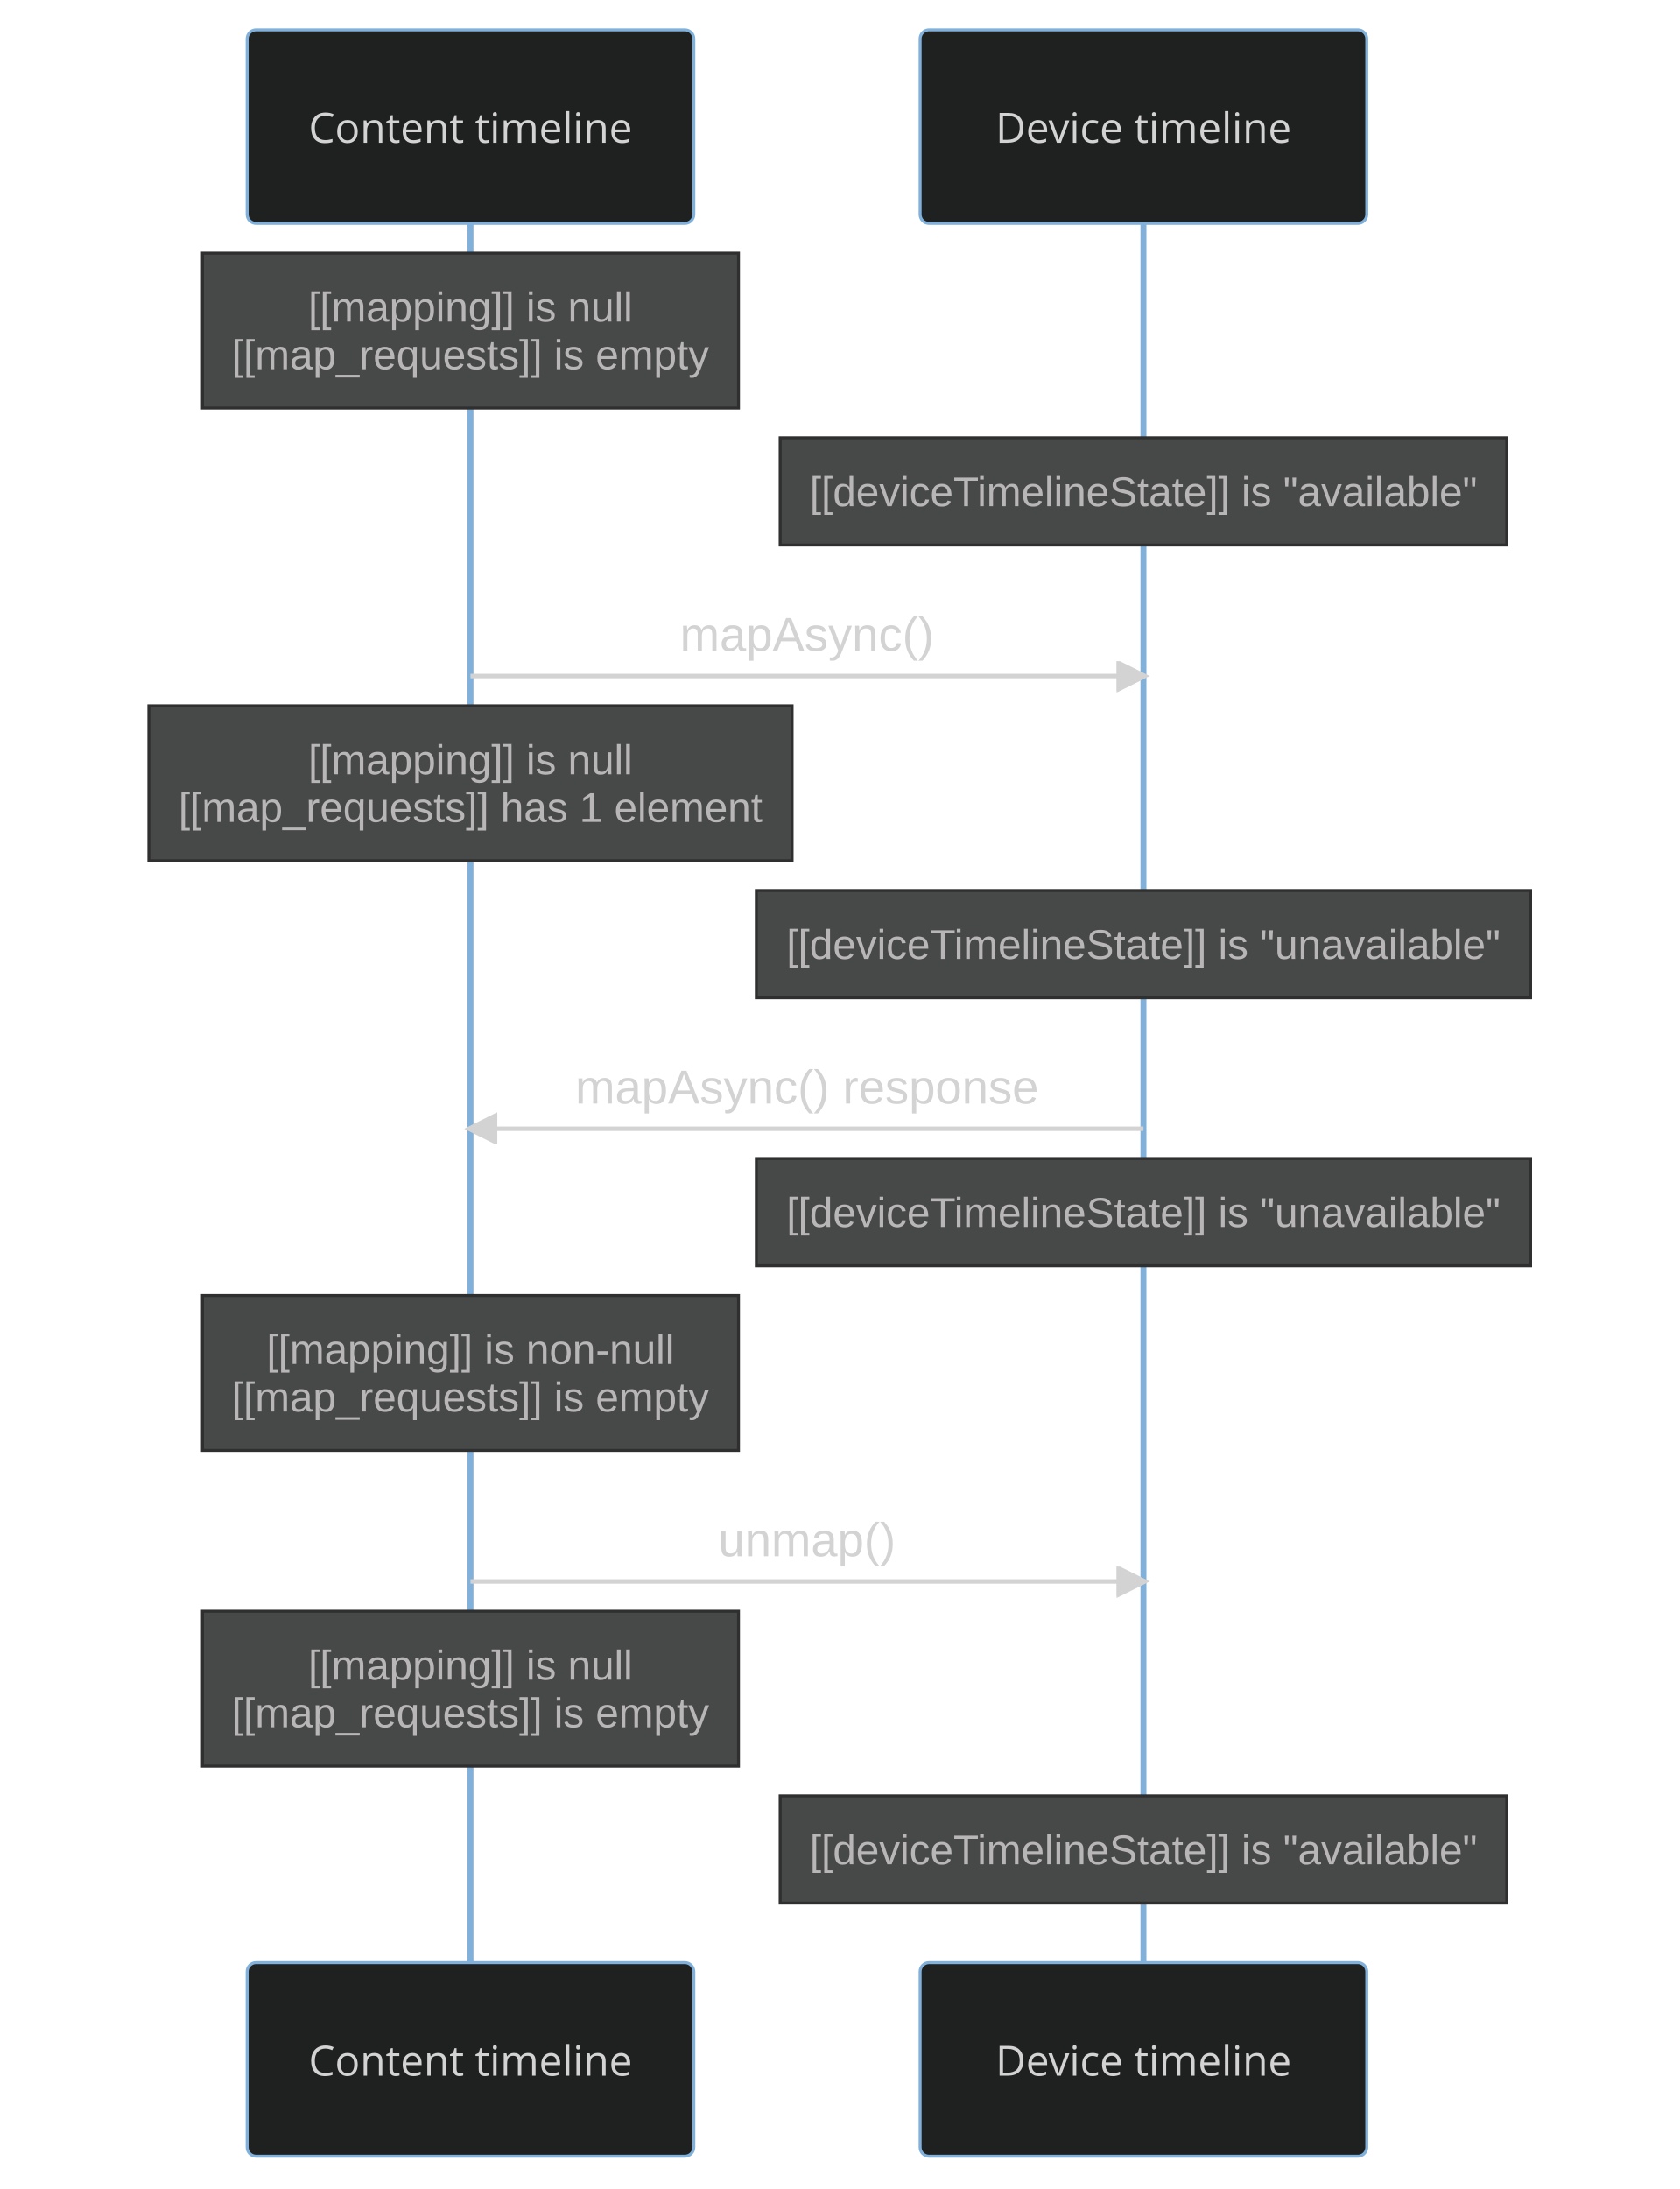
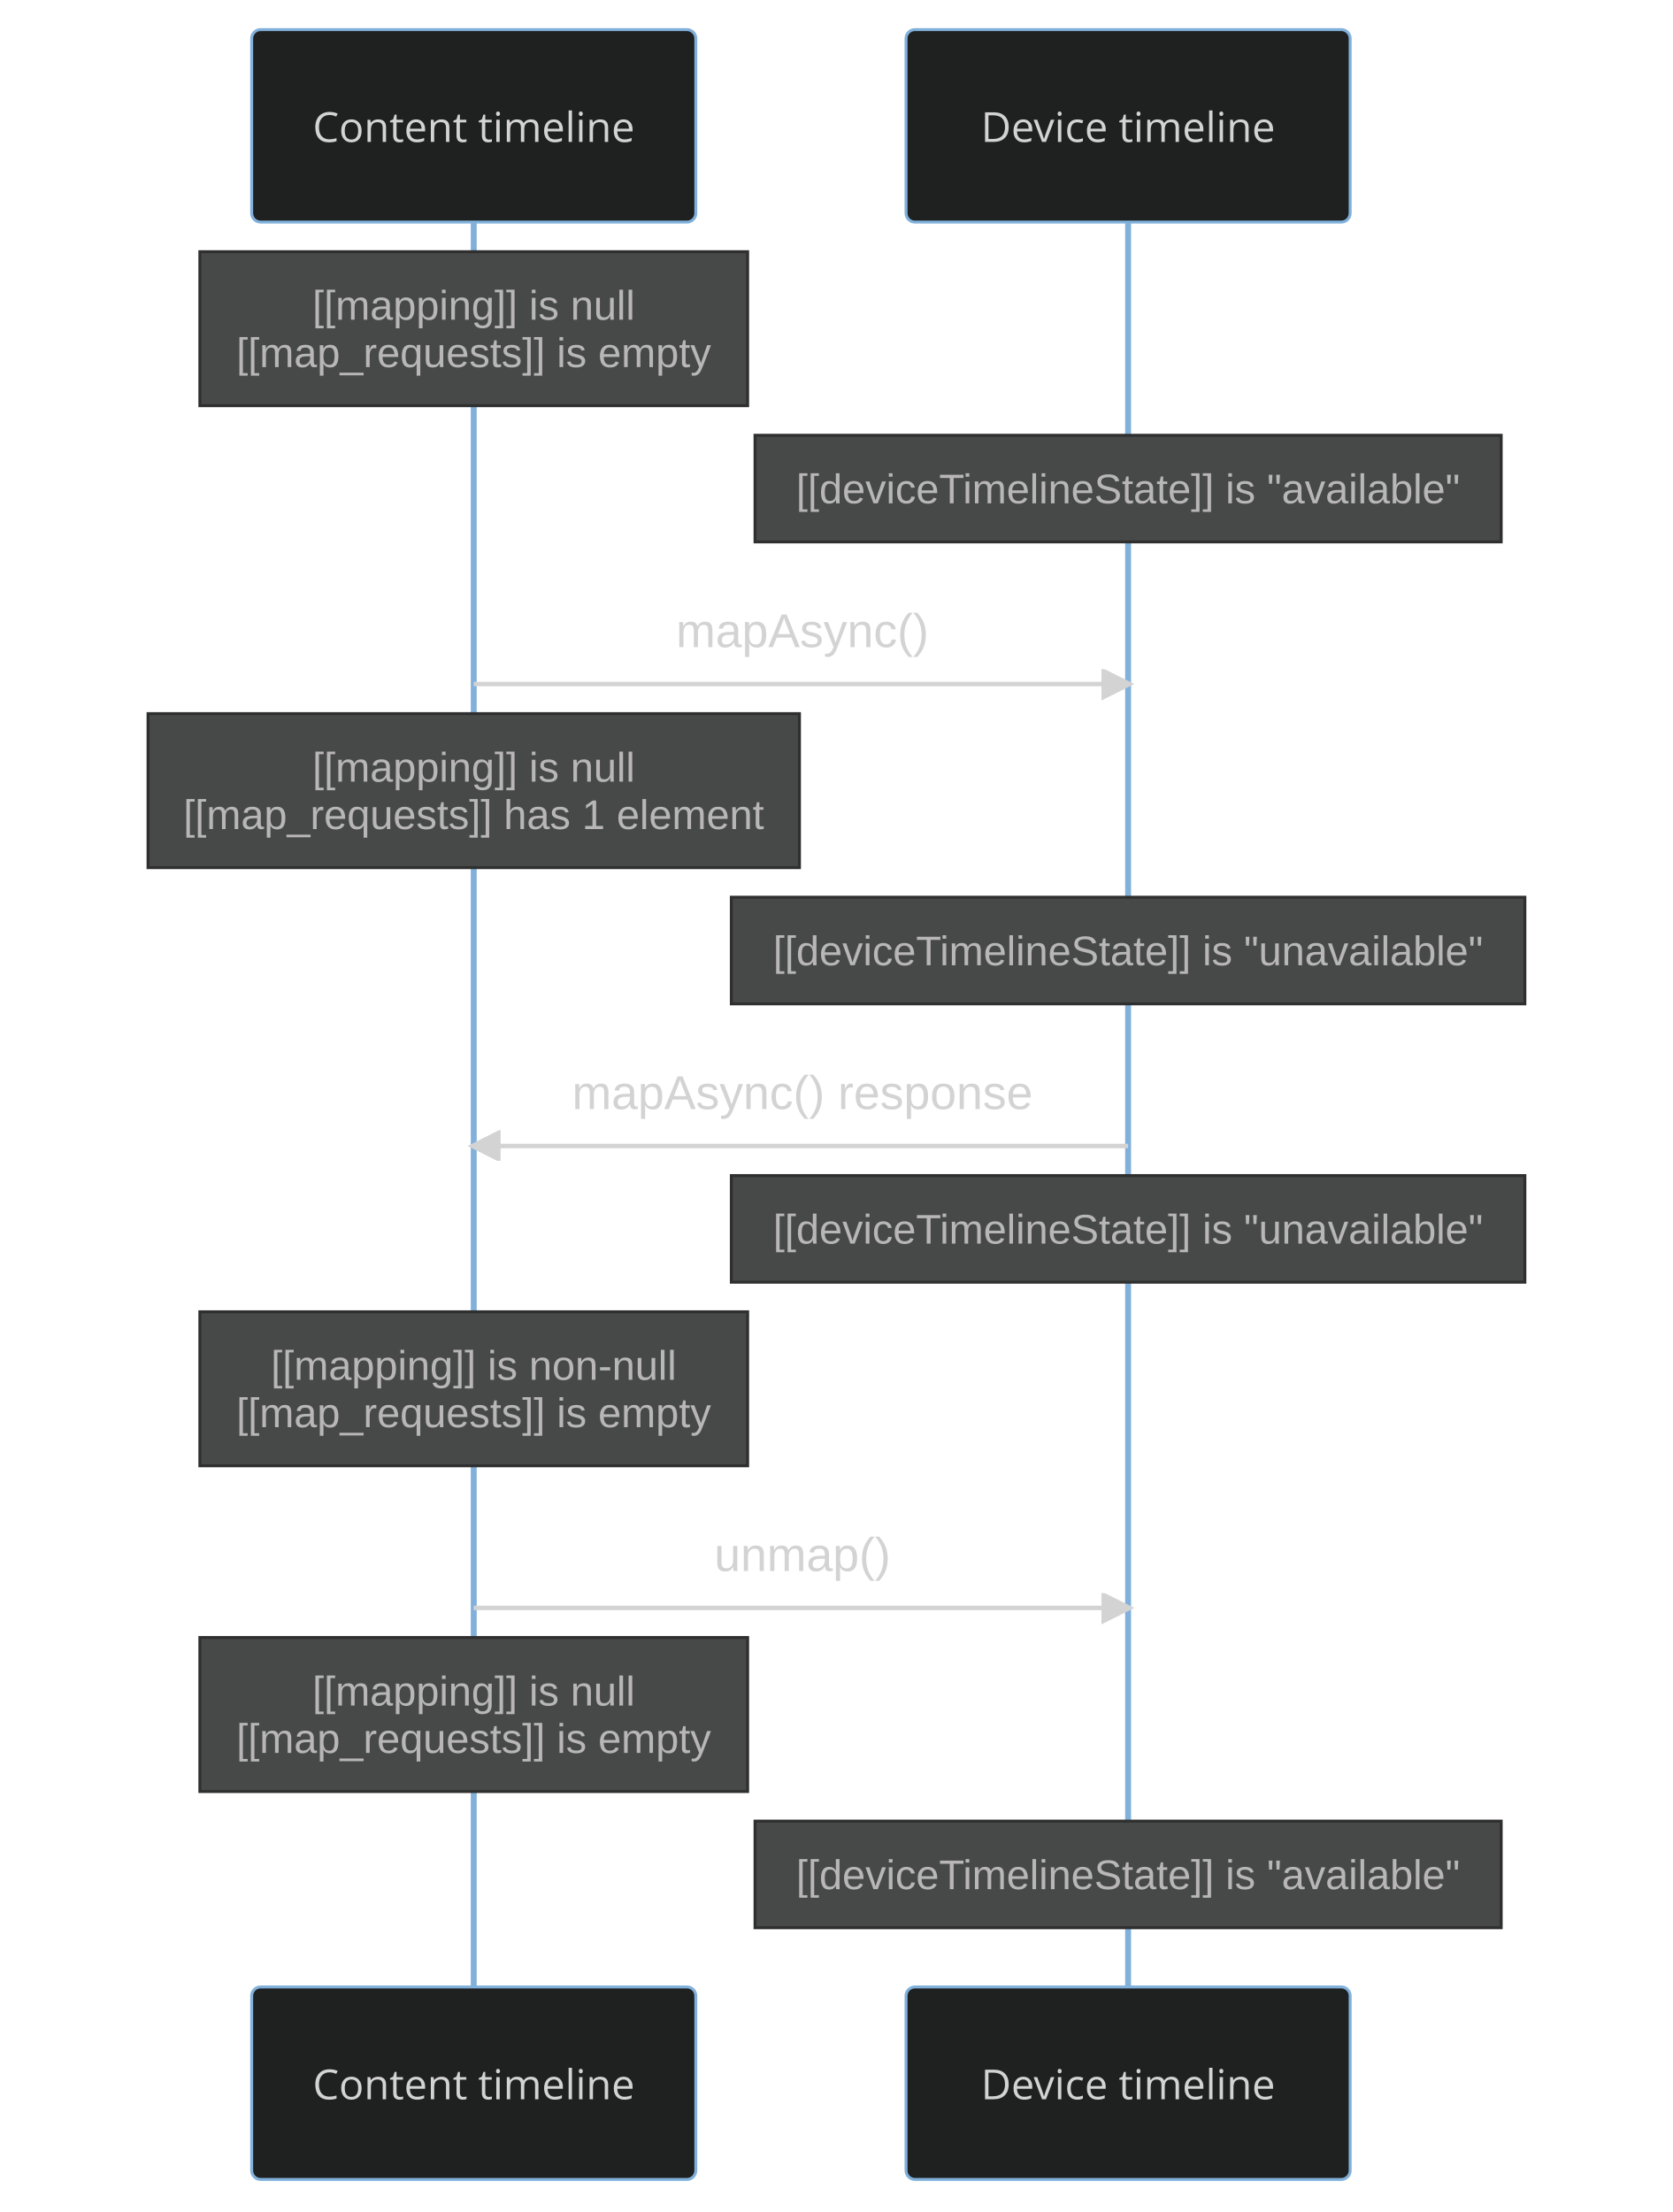
- <svg xmlns="http://www.w3.org/2000/svg" id="mermaid-0" width="100%" height="735" style="max-width: 564px; background-color: black;" viewBox="-83 -10 564 735" role="img" aria-labelledby="chart-title-mermaid-0 chart-desc-mermaid-0">
+ <svg xmlns="http://www.w3.org/2000/svg" id="mermaid-0" width="100%" height="747" style="max-width: 565px; background-color: black;" viewBox="-85 -10 565 747" role="img" aria-labelledby="chart-title-mermaid-0 chart-desc-mermaid-0">
  <style>#mermaid-0 {font-family:"trebuchet ms",verdana,arial,sans-serif;font-size:16px;fill:#ccc;}#mermaid-0 .error-icon{fill:#a44141;}#mermaid-0 .error-text{fill:#ddd;stroke:#ddd;}#mermaid-0 .edge-thickness-normal{stroke-width:2px;}#mermaid-0 .edge-thickness-thick{stroke-width:3.5px;}#mermaid-0 .edge-pattern-solid{stroke-dasharray:0;}#mermaid-0 .edge-pattern-dashed{stroke-dasharray:3;}#mermaid-0 .edge-pattern-dotted{stroke-dasharray:2;}#mermaid-0 .marker{fill:lightgrey;stroke:lightgrey;}#mermaid-0 .marker.cross{stroke:lightgrey;}#mermaid-0 svg{font-family:"trebuchet ms",verdana,arial,sans-serif;font-size:16px;}#mermaid-0 .actor{stroke:#81B1DB;fill:#1f2020;}#mermaid-0 text.actor&gt;tspan{fill:lightgrey;stroke:none;}#mermaid-0 .actor-line{stroke:lightgrey;}#mermaid-0 .messageLine0{stroke-width:1.5;stroke-dasharray:none;stroke:lightgrey;}#mermaid-0 .messageLine1{stroke-width:1.5;stroke-dasharray:2,2;stroke:lightgrey;}#mermaid-0 #arrowhead path{fill:lightgrey;stroke:lightgrey;}#mermaid-0 .sequenceNumber{fill:black;}#mermaid-0 #sequencenumber{fill:lightgrey;}#mermaid-0 #crosshead path{fill:lightgrey;stroke:lightgrey;}#mermaid-0 .messageText{fill:lightgrey;stroke:lightgrey;}#mermaid-0 .labelBox{stroke:#81B1DB;fill:#1f2020;}#mermaid-0 .labelText,#mermaid-0 .labelText&gt;tspan{fill:lightgrey;stroke:none;}#mermaid-0 .loopText,#mermaid-0 .loopText&gt;tspan{fill:lightgrey;stroke:none;}#mermaid-0 .loopLine{stroke-width:2px;stroke-dasharray:2,2;stroke:#81B1DB;fill:#81B1DB;}#mermaid-0 .note{stroke:hsl(180, 0%, 18.353%);fill:hsl(180, 1.587%, 28.353%);}#mermaid-0 .noteText,#mermaid-0 .noteText&gt;tspan{fill:rgb(183.848, 181.552, 181.552);stroke:none;}#mermaid-0 .activation0{fill:hsl(180, 1.587%, 28.353%);stroke:#81B1DB;}#mermaid-0 .activation1{fill:hsl(180, 1.587%, 28.353%);stroke:#81B1DB;}#mermaid-0 .activation2{fill:hsl(180, 1.587%, 28.353%);stroke:#81B1DB;}#mermaid-0 .actorPopupMenu{position:absolute;}#mermaid-0 .actorPopupMenuPanel{position:absolute;fill:#1f2020;box-shadow:0px 8px 16px 0px rgba(0,0,0,0.2);filter:drop-shadow(3px 5px 2px rgb(0 0 0 / 0.4));}#mermaid-0 .actor-man line{stroke:#81B1DB;fill:#1f2020;}#mermaid-0 .actor-man circle,#mermaid-0 line{stroke:#81B1DB;fill:#1f2020;stroke-width:2px;}#mermaid-0 .messageText{stroke:none;}#mermaid-0 :root{--mermaid-font-family:"trebuchet ms",verdana,arial,sans-serif;}</style>
  <g />
  <defs>
    <symbol id="computer" width="24" height="24">
      <path transform="scale(.5)" d="M2 2v13h20v-13h-20zm18 11h-16v-9h16v9zm-10.228 6l.466-1h3.524l.467 1h-4.457zm14.228 3h-24l2-6h2.104l-1.33 4h18.45l-1.297-4h2.073l2 6zm-5-10h-14v-7h14v7z" />
    </symbol>
  </defs>
  <defs>
    <symbol id="database" fill-rule="evenodd" clip-rule="evenodd">
      <path transform="scale(.5)" d="M12.258.001l.256.004.255.005.253.008.251.01.249.012.247.015.246.016.242.019.241.02.239.023.236.024.233.027.231.028.229.031.225.032.223.034.22.036.217.038.214.04.211.041.208.043.205.045.201.046.198.048.194.05.191.051.187.053.183.054.18.056.175.057.172.059.168.06.163.061.16.063.155.064.15.066.074.033.073.033.071.034.07.034.069.035.068.035.067.035.066.035.064.036.064.036.062.036.06.036.06.037.058.037.058.037.055.038.055.038.053.038.052.038.051.039.05.039.048.039.047.039.045.04.044.04.043.04.041.04.04.041.039.041.037.041.036.041.034.041.033.042.032.042.03.042.029.042.027.042.026.043.024.043.023.043.021.043.02.043.018.044.017.043.015.044.013.044.012.044.011.045.009.044.007.045.006.045.004.045.002.045.001.045v17l-.001.045-.002.045-.004.045-.006.045-.007.045-.009.044-.011.045-.012.044-.013.044-.015.044-.017.043-.018.044-.02.043-.021.043-.023.043-.024.043-.026.043-.027.042-.029.042-.03.042-.032.042-.033.042-.034.041-.036.041-.037.041-.039.041-.04.041-.041.04-.043.04-.044.04-.045.04-.047.039-.048.039-.05.039-.051.039-.052.038-.053.038-.055.038-.055.038-.058.037-.058.037-.06.037-.06.036-.062.036-.064.036-.064.036-.066.035-.067.035-.068.035-.069.035-.07.034-.071.034-.073.033-.074.033-.15.066-.155.064-.16.063-.163.061-.168.06-.172.059-.175.057-.18.056-.183.054-.187.053-.191.051-.194.05-.198.048-.201.046-.205.045-.208.043-.211.041-.214.04-.217.038-.22.036-.223.034-.225.032-.229.031-.231.028-.233.027-.236.024-.239.023-.241.02-.242.019-.246.016-.247.015-.249.012-.251.01-.253.008-.255.005-.256.004-.258.001-.258-.001-.256-.004-.255-.005-.253-.008-.251-.01-.249-.012-.247-.015-.245-.016-.243-.019-.241-.02-.238-.023-.236-.024-.234-.027-.231-.028-.228-.031-.226-.032-.223-.034-.22-.036-.217-.038-.214-.04-.211-.041-.208-.043-.204-.045-.201-.046-.198-.048-.195-.05-.19-.051-.187-.053-.184-.054-.179-.056-.176-.057-.172-.059-.167-.06-.164-.061-.159-.063-.155-.064-.151-.066-.074-.033-.072-.033-.072-.034-.07-.034-.069-.035-.068-.035-.067-.035-.066-.035-.064-.036-.063-.036-.062-.036-.061-.036-.06-.037-.058-.037-.057-.037-.056-.038-.055-.038-.053-.038-.052-.038-.051-.039-.049-.039-.049-.039-.046-.039-.046-.04-.044-.04-.043-.04-.041-.04-.04-.041-.039-.041-.037-.041-.036-.041-.034-.041-.033-.042-.032-.042-.03-.042-.029-.042-.027-.042-.026-.043-.024-.043-.023-.043-.021-.043-.02-.043-.018-.044-.017-.043-.015-.044-.013-.044-.012-.044-.011-.045-.009-.044-.007-.045-.006-.045-.004-.045-.002-.045-.001-.045v-17l.001-.045.002-.045.004-.045.006-.045.007-.045.009-.044.011-.045.012-.044.013-.044.015-.044.017-.043.018-.044.02-.043.021-.043.023-.043.024-.043.026-.043.027-.042.029-.042.03-.042.032-.042.033-.042.034-.041.036-.041.037-.041.039-.041.04-.041.041-.04.043-.04.044-.04.046-.04.046-.039.049-.039.049-.039.051-.039.052-.038.053-.038.055-.038.056-.038.057-.037.058-.037.06-.037.061-.036.062-.036.063-.036.064-.036.066-.035.067-.035.068-.035.069-.035.07-.034.072-.034.072-.033.074-.033.151-.066.155-.064.159-.063.164-.061.167-.06.172-.059.176-.057.179-.056.184-.054.187-.053.19-.051.195-.05.198-.048.201-.046.204-.045.208-.043.211-.041.214-.04.217-.038.22-.036.223-.034.226-.032.228-.031.231-.028.234-.027.236-.024.238-.023.241-.02.243-.019.245-.016.247-.015.249-.012.251-.01.253-.008.255-.005.256-.004.258-.001.258.001zm-9.258 20.499v.01l.001.021.003.021.004.022.005.021.006.022.007.022.009.023.01.022.011.023.012.023.013.023.015.023.016.024.017.023.018.024.019.024.021.024.022.025.023.024.024.025.052.049.056.05.061.051.066.051.07.051.075.051.079.052.084.052.088.052.092.052.097.052.102.051.105.052.11.052.114.051.119.051.123.051.127.05.131.05.135.05.139.048.144.049.147.047.152.047.155.047.16.045.163.045.167.043.171.043.176.041.178.041.183.039.187.039.19.037.194.035.197.035.202.033.204.031.209.03.212.029.216.027.219.025.222.024.226.021.23.02.233.018.236.016.24.015.243.012.246.01.249.008.253.005.256.004.259.001.26-.001.257-.004.254-.005.25-.008.247-.011.244-.012.241-.014.237-.016.233-.018.231-.021.226-.021.224-.024.22-.026.216-.027.212-.028.21-.031.205-.031.202-.034.198-.034.194-.036.191-.037.187-.039.183-.04.179-.04.175-.042.172-.043.168-.044.163-.045.16-.046.155-.046.152-.047.148-.048.143-.049.139-.049.136-.05.131-.05.126-.05.123-.051.118-.052.114-.051.11-.052.106-.052.101-.052.096-.052.092-.052.088-.053.083-.051.079-.052.074-.052.07-.051.065-.051.06-.051.056-.05.051-.05.023-.024.023-.025.021-.024.02-.024.019-.024.018-.024.017-.024.015-.023.014-.024.013-.023.012-.023.01-.023.01-.022.008-.022.006-.022.006-.022.004-.022.004-.021.001-.021.001-.021v-4.127l-.077.055-.08.053-.083.054-.085.053-.087.052-.09.052-.093.051-.095.05-.097.05-.1.049-.102.049-.105.048-.106.047-.109.047-.111.046-.114.045-.115.045-.118.044-.12.043-.122.042-.124.042-.126.041-.128.04-.13.04-.132.038-.134.038-.135.037-.138.037-.139.035-.142.035-.143.034-.144.033-.147.032-.148.031-.15.03-.151.03-.153.029-.154.027-.156.027-.158.026-.159.025-.161.024-.162.023-.163.022-.165.021-.166.02-.167.019-.169.018-.169.017-.171.016-.173.015-.173.014-.175.013-.175.012-.177.011-.178.01-.179.008-.179.008-.181.006-.182.005-.182.004-.184.003-.184.002h-.37l-.184-.002-.184-.003-.182-.004-.182-.005-.181-.006-.179-.008-.179-.008-.178-.01-.176-.011-.176-.012-.175-.013-.173-.014-.172-.015-.171-.016-.17-.017-.169-.018-.167-.019-.166-.02-.165-.021-.163-.022-.162-.023-.161-.024-.159-.025-.157-.026-.156-.027-.155-.027-.153-.029-.151-.03-.15-.03-.148-.031-.146-.032-.145-.033-.143-.034-.141-.035-.14-.035-.137-.037-.136-.037-.134-.038-.132-.038-.13-.04-.128-.04-.126-.041-.124-.042-.122-.042-.12-.044-.117-.043-.116-.045-.113-.045-.112-.046-.109-.047-.106-.047-.105-.048-.102-.049-.1-.049-.097-.05-.095-.05-.093-.052-.09-.051-.087-.052-.085-.053-.083-.054-.08-.054-.077-.054v4.127zm0-5.654v.011l.001.021.003.021.004.021.005.022.006.022.007.022.009.022.01.022.011.023.012.023.013.023.015.024.016.023.017.024.018.024.019.024.021.024.022.024.023.025.024.024.052.05.056.05.061.05.066.051.07.051.075.052.079.051.084.052.088.052.092.052.097.052.102.052.105.052.11.051.114.051.119.052.123.05.127.051.131.05.135.049.139.049.144.048.147.048.152.047.155.046.16.045.163.045.167.044.171.042.176.042.178.04.183.04.187.038.19.037.194.036.197.034.202.033.204.032.209.03.212.028.216.027.219.025.222.024.226.022.23.02.233.018.236.016.24.014.243.012.246.01.249.008.253.006.256.003.259.001.26-.001.257-.003.254-.006.25-.008.247-.01.244-.012.241-.015.237-.016.233-.018.231-.02.226-.022.224-.024.22-.025.216-.027.212-.029.21-.03.205-.032.202-.033.198-.035.194-.036.191-.037.187-.039.183-.039.179-.041.175-.042.172-.043.168-.044.163-.045.16-.045.155-.047.152-.047.148-.048.143-.048.139-.05.136-.049.131-.05.126-.051.123-.051.118-.051.114-.052.11-.052.106-.052.101-.052.096-.052.092-.052.088-.052.083-.052.079-.052.074-.051.07-.052.065-.051.06-.05.056-.051.051-.049.023-.025.023-.024.021-.025.02-.024.019-.024.018-.024.017-.024.015-.023.014-.023.013-.024.012-.022.01-.023.01-.023.008-.022.006-.022.006-.022.004-.021.004-.022.001-.021.001-.021v-4.139l-.077.054-.08.054-.083.054-.085.052-.087.053-.09.051-.093.051-.095.051-.097.05-.1.049-.102.049-.105.048-.106.047-.109.047-.111.046-.114.045-.115.044-.118.044-.12.044-.122.042-.124.042-.126.041-.128.04-.13.039-.132.039-.134.038-.135.037-.138.036-.139.036-.142.035-.143.033-.144.033-.147.033-.148.031-.15.03-.151.03-.153.028-.154.028-.156.027-.158.026-.159.025-.161.024-.162.023-.163.022-.165.021-.166.02-.167.019-.169.018-.169.017-.171.016-.173.015-.173.014-.175.013-.175.012-.177.011-.178.009-.179.009-.179.007-.181.007-.182.005-.182.004-.184.003-.184.002h-.37l-.184-.002-.184-.003-.182-.004-.182-.005-.181-.007-.179-.007-.179-.009-.178-.009-.176-.011-.176-.012-.175-.013-.173-.014-.172-.015-.171-.016-.17-.017-.169-.018-.167-.019-.166-.02-.165-.021-.163-.022-.162-.023-.161-.024-.159-.025-.157-.026-.156-.027-.155-.028-.153-.028-.151-.03-.15-.03-.148-.031-.146-.033-.145-.033-.143-.033-.141-.035-.14-.036-.137-.036-.136-.037-.134-.038-.132-.039-.13-.039-.128-.04-.126-.041-.124-.042-.122-.043-.12-.043-.117-.044-.116-.044-.113-.046-.112-.046-.109-.046-.106-.047-.105-.048-.102-.049-.1-.049-.097-.05-.095-.051-.093-.051-.09-.051-.087-.053-.085-.052-.083-.054-.08-.054-.077-.054v4.139zm0-5.666v.011l.001.02.003.022.004.021.005.022.006.021.007.022.009.023.01.022.011.023.012.023.013.023.015.023.016.024.017.024.018.023.019.024.021.025.022.024.023.024.024.025.052.05.056.05.061.05.066.051.07.051.075.052.079.051.084.052.088.052.092.052.097.052.102.052.105.051.11.052.114.051.119.051.123.051.127.05.131.05.135.05.139.049.144.048.147.048.152.047.155.046.16.045.163.045.167.043.171.043.176.042.178.04.183.04.187.038.19.037.194.036.197.034.202.033.204.032.209.03.212.028.216.027.219.025.222.024.226.021.23.02.233.018.236.017.24.014.243.012.246.01.249.008.253.006.256.003.259.001.26-.001.257-.003.254-.006.25-.008.247-.01.244-.013.241-.014.237-.016.233-.018.231-.02.226-.022.224-.024.22-.025.216-.027.212-.029.21-.03.205-.032.202-.033.198-.035.194-.036.191-.037.187-.039.183-.039.179-.041.175-.042.172-.043.168-.044.163-.045.16-.045.155-.047.152-.047.148-.048.143-.049.139-.049.136-.049.131-.051.126-.05.123-.051.118-.052.114-.051.11-.052.106-.052.101-.052.096-.052.092-.052.088-.052.083-.052.079-.052.074-.052.07-.051.065-.051.06-.051.056-.05.051-.049.023-.025.023-.025.021-.024.02-.024.019-.024.018-.024.017-.024.015-.023.014-.024.013-.023.012-.023.01-.022.01-.023.008-.022.006-.022.006-.022.004-.022.004-.021.001-.021.001-.021v-4.153l-.077.054-.08.054-.083.053-.085.053-.087.053-.09.051-.093.051-.095.051-.097.05-.1.049-.102.048-.105.048-.106.048-.109.046-.111.046-.114.046-.115.044-.118.044-.12.043-.122.043-.124.042-.126.041-.128.04-.13.039-.132.039-.134.038-.135.037-.138.036-.139.036-.142.034-.143.034-.144.033-.147.032-.148.032-.15.03-.151.03-.153.028-.154.028-.156.027-.158.026-.159.024-.161.024-.162.023-.163.023-.165.021-.166.02-.167.019-.169.018-.169.017-.171.016-.173.015-.173.014-.175.013-.175.012-.177.01-.178.01-.179.009-.179.007-.181.006-.182.006-.182.004-.184.003-.184.001-.185.001-.185-.001-.184-.001-.184-.003-.182-.004-.182-.006-.181-.006-.179-.007-.179-.009-.178-.01-.176-.01-.176-.012-.175-.013-.173-.014-.172-.015-.171-.016-.17-.017-.169-.018-.167-.019-.166-.02-.165-.021-.163-.023-.162-.023-.161-.024-.159-.024-.157-.026-.156-.027-.155-.028-.153-.028-.151-.03-.15-.03-.148-.032-.146-.032-.145-.033-.143-.034-.141-.034-.14-.036-.137-.036-.136-.037-.134-.038-.132-.039-.13-.039-.128-.041-.126-.041-.124-.041-.122-.043-.12-.043-.117-.044-.116-.044-.113-.046-.112-.046-.109-.046-.106-.048-.105-.048-.102-.048-.1-.05-.097-.049-.095-.051-.093-.051-.09-.052-.087-.052-.085-.053-.083-.053-.08-.054-.077-.054v4.153zm8.74-8.179l-.257.004-.254.005-.25.008-.247.011-.244.012-.241.014-.237.016-.233.018-.231.021-.226.022-.224.023-.22.026-.216.027-.212.028-.21.031-.205.032-.202.033-.198.034-.194.036-.191.038-.187.038-.183.04-.179.041-.175.042-.172.043-.168.043-.163.045-.16.046-.155.046-.152.048-.148.048-.143.048-.139.049-.136.05-.131.05-.126.051-.123.051-.118.051-.114.052-.11.052-.106.052-.101.052-.096.052-.092.052-.088.052-.083.052-.079.052-.074.051-.07.052-.065.051-.06.05-.056.05-.051.05-.023.025-.023.024-.021.024-.02.025-.019.024-.018.024-.017.023-.015.024-.014.023-.013.023-.012.023-.01.023-.01.022-.008.022-.006.023-.006.021-.004.022-.004.021-.001.021-.001.021.001.021.001.021.004.021.004.022.006.021.006.023.008.022.01.022.01.023.012.023.013.023.014.023.015.024.017.023.018.024.019.024.02.025.021.024.023.024.023.025.051.05.056.05.06.05.065.051.07.052.074.051.079.052.083.052.088.052.092.052.096.052.101.052.106.052.11.052.114.052.118.051.123.051.126.051.131.05.136.05.139.049.143.048.148.048.152.048.155.046.16.046.163.045.168.043.172.043.175.042.179.041.183.04.187.038.191.038.194.036.198.034.202.033.205.032.21.031.212.028.216.027.22.026.224.023.226.022.231.021.233.018.237.016.241.014.244.012.247.011.25.008.254.005.257.004.26.001.26-.001.257-.004.254-.005.25-.008.247-.011.244-.012.241-.014.237-.016.233-.018.231-.021.226-.022.224-.023.22-.026.216-.027.212-.028.21-.031.205-.032.202-.033.198-.034.194-.036.191-.038.187-.038.183-.04.179-.041.175-.042.172-.043.168-.043.163-.045.16-.046.155-.046.152-.048.148-.048.143-.048.139-.049.136-.05.131-.05.126-.051.123-.051.118-.051.114-.052.11-.052.106-.052.101-.052.096-.052.092-.052.088-.052.083-.052.079-.052.074-.051.07-.052.065-.051.06-.05.056-.05.051-.05.023-.025.023-.024.021-.024.02-.025.019-.024.018-.024.017-.023.015-.024.014-.023.013-.023.012-.023.01-.023.01-.022.008-.022.006-.023.006-.021.004-.022.004-.021.001-.021.001-.021-.001-.021-.001-.021-.004-.021-.004-.022-.006-.021-.006-.023-.008-.022-.01-.022-.01-.023-.012-.023-.013-.023-.014-.023-.015-.024-.017-.023-.018-.024-.019-.024-.02-.025-.021-.024-.023-.024-.023-.025-.051-.05-.056-.05-.06-.05-.065-.051-.07-.052-.074-.051-.079-.052-.083-.052-.088-.052-.092-.052-.096-.052-.101-.052-.106-.052-.11-.052-.114-.052-.118-.051-.123-.051-.126-.051-.131-.05-.136-.05-.139-.049-.143-.048-.148-.048-.152-.048-.155-.046-.16-.046-.163-.045-.168-.043-.172-.043-.175-.042-.179-.041-.183-.04-.187-.038-.191-.038-.194-.036-.198-.034-.202-.033-.205-.032-.21-.031-.212-.028-.216-.027-.22-.026-.224-.023-.226-.022-.231-.021-.233-.018-.237-.016-.241-.014-.244-.012-.247-.011-.25-.008-.254-.005-.257-.004-.26-.001-.26.001z" />
    </symbol>
  </defs>
  <defs>
    <symbol id="clock" width="24" height="24">
      <path transform="scale(.5)" d="M12 2c5.514 0 10 4.486 10 10s-4.486 10-10 10-10-4.486-10-10 4.486-10 10-10zm0-2c-6.627 0-12 5.373-12 12s5.373 12 12 12 12-5.373 12-12-5.373-12-12-12zm5.848 12.459c.202.038.202.333.001.372-1.907.361-6.045 1.111-6.547 1.111-.719 0-1.301-.582-1.301-1.301 0-.512.77-5.447 1.125-7.445.034-.192.312-.181.343.014l.985 6.238 5.394 1.011z" />
    </symbol>
  </defs>
  <g>
-     <line id="actor0" x1="75" y1="5" x2="75" y2="669" class="200" stroke-width="0.5px" stroke="#999" />
+     <line id="actor0" x1="75" y1="5" x2="75" y2="681" class="200" stroke-width="0.5px" stroke="#999" />
    <g id="root-0">
      <rect x="0" y="0" fill="#eaeaea" stroke="#666" width="150" height="65" rx="3" ry="3" class="actor" />
      <text x="75" y="32.5" dominant-baseline="central" alignment-baseline="central" class="actor" style="text-anchor: middle; font-size: 14px; font-weight: 400; font-family: &quot;Open Sans&quot;, sans-serif;">
        <tspan x="75" dy="0">Content timeline</tspan>
      </text>
    </g>
  </g>
  <g>
-     <line id="actor1" x1="301" y1="5" x2="301" y2="669" class="200" stroke-width="0.5px" stroke="#999" />
+     <line id="actor1" x1="296" y1="5" x2="296" y2="681" class="200" stroke-width="0.5px" stroke="#999" />
    <g id="root-1">
-       <rect x="226" y="0" fill="#eaeaea" stroke="#666" width="150" height="65" rx="3" ry="3" class="actor" />
-       <text x="301" y="32.5" dominant-baseline="central" alignment-baseline="central" class="actor" style="text-anchor: middle; font-size: 14px; font-weight: 400; font-family: &quot;Open Sans&quot;, sans-serif;">
-         <tspan x="301" dy="0">Device timeline</tspan>
+       <rect x="221" y="0" fill="#eaeaea" stroke="#666" width="150" height="65" rx="3" ry="3" class="actor" />
+       <text x="296" y="32.5" dominant-baseline="central" alignment-baseline="central" class="actor" style="text-anchor: middle; font-size: 14px; font-weight: 400; font-family: &quot;Open Sans&quot;, sans-serif;">
+         <tspan x="296" dy="0">Device timeline</tspan>
      </text>
    </g>
  </g>
  <defs>
    <marker id="arrowhead" refX="9" refY="5" markerUnits="userSpaceOnUse" markerWidth="12" markerHeight="12" orient="auto">
      <path d="M 0 0 L 10 5 L 0 10 z" />
    </marker>
  </defs>
  <defs>
    <marker id="crosshead" markerWidth="15" markerHeight="8" orient="auto" refX="16" refY="4">
      <path fill="black" stroke="#000000" stroke-width="1px" d="M 9,2 V 6 L16,4 Z" style="stroke-dasharray: 0, 0;" />
      <path fill="none" stroke="#000000" stroke-width="1px" d="M 0,1 L 6,7 M 6,1 L 0,7" style="stroke-dasharray: 0, 0;" />
    </marker>
  </defs>
  <defs>
    <marker id="filled-head" refX="18" refY="7" markerWidth="20" markerHeight="28" orient="auto">
      <path d="M 18,7 L9,13 L14,7 L9,1 Z" />
    </marker>
  </defs>
  <defs>
    <marker id="sequencenumber" refX="15" refY="15" markerWidth="60" markerHeight="40" orient="auto">
      <circle cx="15" cy="15" r="6" />
    </marker>
  </defs>
  <g>
-     <rect x="-15" y="75" fill="#EDF2AE" stroke="#666" width="180" height="52" rx="0" ry="0" class="note" />
+     <rect x="-17.5" y="75" fill="#EDF2AE" stroke="#666" width="185" height="52" rx="0" ry="0" class="note" />
    <text x="75" y="80" text-anchor="middle" dominant-baseline="middle" alignment-baseline="middle" class="noteText" dy="1em" style="font-family: &quot;trebuchet ms&quot;, verdana, arial, sans-serif; font-size: 14px; font-weight: 400;">
      <tspan x="75">[[mapping]] is null</tspan>
    </text>
    <text x="75" y="96" text-anchor="middle" dominant-baseline="middle" alignment-baseline="middle" class="noteText" dy="1em" style="font-family: &quot;trebuchet ms&quot;, verdana, arial, sans-serif; font-size: 14px; font-weight: 400;">
      <tspan x="75">[[map_requests]] is empty</tspan>
    </text>
  </g>
  <g>
-     <rect x="179" y="137" fill="#EDF2AE" stroke="#666" width="244" height="36" rx="0" ry="0" class="note" />
-     <text x="301" y="142" text-anchor="middle" dominant-baseline="middle" alignment-baseline="middle" class="noteText" dy="1em" style="font-family: &quot;trebuchet ms&quot;, verdana, arial, sans-serif; font-size: 14px; font-weight: 400;">
-       <tspan x="301">[[deviceTimelineState]] is "available"</tspan>
+     <rect x="170" y="137" fill="#EDF2AE" stroke="#666" width="252" height="36" rx="0" ry="0" class="note" />
+     <text x="296" y="142" text-anchor="middle" dominant-baseline="middle" alignment-baseline="middle" class="noteText" dy="1em" style="font-family: &quot;trebuchet ms&quot;, verdana, arial, sans-serif; font-size: 14px; font-weight: 400;">
+       <tspan x="296">[[deviceTimelineState]] is "available"</tspan>
    </text>
  </g>
  <g>
-     <rect x="-33" y="227" fill="#EDF2AE" stroke="#666" width="216" height="52" rx="0" ry="0" class="note" />
-     <text x="75" y="232" text-anchor="middle" dominant-baseline="middle" alignment-baseline="middle" class="noteText" dy="1em" style="font-family: &quot;trebuchet ms&quot;, verdana, arial, sans-serif; font-size: 14px; font-weight: 400;">
+     <rect x="-35" y="231" fill="#EDF2AE" stroke="#666" width="220" height="52" rx="0" ry="0" class="note" />
+     <text x="75" y="236" text-anchor="middle" dominant-baseline="middle" alignment-baseline="middle" class="noteText" dy="1em" style="font-family: &quot;trebuchet ms&quot;, verdana, arial, sans-serif; font-size: 14px; font-weight: 400;">
      <tspan x="75">[[mapping]] is null</tspan>
    </text>
-     <text x="75" y="248" text-anchor="middle" dominant-baseline="middle" alignment-baseline="middle" class="noteText" dy="1em" style="font-family: &quot;trebuchet ms&quot;, verdana, arial, sans-serif; font-size: 14px; font-weight: 400;">
+     <text x="75" y="252" text-anchor="middle" dominant-baseline="middle" alignment-baseline="middle" class="noteText" dy="1em" style="font-family: &quot;trebuchet ms&quot;, verdana, arial, sans-serif; font-size: 14px; font-weight: 400;">
      <tspan x="75">[[map_requests]] has 1 element</tspan>
    </text>
  </g>
  <g>
-     <rect x="171" y="289" fill="#EDF2AE" stroke="#666" width="260" height="36" rx="0" ry="0" class="note" />
-     <text x="301" y="294" text-anchor="middle" dominant-baseline="middle" alignment-baseline="middle" class="noteText" dy="1em" style="font-family: &quot;trebuchet ms&quot;, verdana, arial, sans-serif; font-size: 14px; font-weight: 400;">
-       <tspan x="301">[[deviceTimelineState]] is "unavailable"</tspan>
+     <rect x="162" y="293" fill="#EDF2AE" stroke="#666" width="268" height="36" rx="0" ry="0" class="note" />
+     <text x="296" y="298" text-anchor="middle" dominant-baseline="middle" alignment-baseline="middle" class="noteText" dy="1em" style="font-family: &quot;trebuchet ms&quot;, verdana, arial, sans-serif; font-size: 14px; font-weight: 400;">
+       <tspan x="296">[[deviceTimelineState]] is "unavailable"</tspan>
    </text>
  </g>
  <g>
-     <rect x="171" y="379" fill="#EDF2AE" stroke="#666" width="260" height="36" rx="0" ry="0" class="note" />
-     <text x="301" y="384" text-anchor="middle" dominant-baseline="middle" alignment-baseline="middle" class="noteText" dy="1em" style="font-family: &quot;trebuchet ms&quot;, verdana, arial, sans-serif; font-size: 14px; font-weight: 400;">
-       <tspan x="301">[[deviceTimelineState]] is "unavailable"</tspan>
+     <rect x="162" y="387" fill="#EDF2AE" stroke="#666" width="268" height="36" rx="0" ry="0" class="note" />
+     <text x="296" y="392" text-anchor="middle" dominant-baseline="middle" alignment-baseline="middle" class="noteText" dy="1em" style="font-family: &quot;trebuchet ms&quot;, verdana, arial, sans-serif; font-size: 14px; font-weight: 400;">
+       <tspan x="296">[[deviceTimelineState]] is "unavailable"</tspan>
    </text>
  </g>
  <g>
-     <rect x="-15" y="425" fill="#EDF2AE" stroke="#666" width="180" height="52" rx="0" ry="0" class="note" />
-     <text x="75" y="430" text-anchor="middle" dominant-baseline="middle" alignment-baseline="middle" class="noteText" dy="1em" style="font-family: &quot;trebuchet ms&quot;, verdana, arial, sans-serif; font-size: 14px; font-weight: 400;">
+     <rect x="-17.5" y="433" fill="#EDF2AE" stroke="#666" width="185" height="52" rx="0" ry="0" class="note" />
+     <text x="75" y="438" text-anchor="middle" dominant-baseline="middle" alignment-baseline="middle" class="noteText" dy="1em" style="font-family: &quot;trebuchet ms&quot;, verdana, arial, sans-serif; font-size: 14px; font-weight: 400;">
      <tspan x="75">[[mapping]] is non-null</tspan>
    </text>
-     <text x="75" y="446" text-anchor="middle" dominant-baseline="middle" alignment-baseline="middle" class="noteText" dy="1em" style="font-family: &quot;trebuchet ms&quot;, verdana, arial, sans-serif; font-size: 14px; font-weight: 400;">
+     <text x="75" y="454" text-anchor="middle" dominant-baseline="middle" alignment-baseline="middle" class="noteText" dy="1em" style="font-family: &quot;trebuchet ms&quot;, verdana, arial, sans-serif; font-size: 14px; font-weight: 400;">
      <tspan x="75">[[map_requests]] is empty</tspan>
    </text>
  </g>
  <g>
-     <rect x="-15" y="531" fill="#EDF2AE" stroke="#666" width="180" height="52" rx="0" ry="0" class="note" />
-     <text x="75" y="536" text-anchor="middle" dominant-baseline="middle" alignment-baseline="middle" class="noteText" dy="1em" style="font-family: &quot;trebuchet ms&quot;, verdana, arial, sans-serif; font-size: 14px; font-weight: 400;">
+     <rect x="-17.5" y="543" fill="#EDF2AE" stroke="#666" width="185" height="52" rx="0" ry="0" class="note" />
+     <text x="75" y="548" text-anchor="middle" dominant-baseline="middle" alignment-baseline="middle" class="noteText" dy="1em" style="font-family: &quot;trebuchet ms&quot;, verdana, arial, sans-serif; font-size: 14px; font-weight: 400;">
      <tspan x="75">[[mapping]] is null</tspan>
    </text>
-     <text x="75" y="552" text-anchor="middle" dominant-baseline="middle" alignment-baseline="middle" class="noteText" dy="1em" style="font-family: &quot;trebuchet ms&quot;, verdana, arial, sans-serif; font-size: 14px; font-weight: 400;">
+     <text x="75" y="564" text-anchor="middle" dominant-baseline="middle" alignment-baseline="middle" class="noteText" dy="1em" style="font-family: &quot;trebuchet ms&quot;, verdana, arial, sans-serif; font-size: 14px; font-weight: 400;">
      <tspan x="75">[[map_requests]] is empty</tspan>
    </text>
  </g>
  <g>
-     <rect x="179" y="593" fill="#EDF2AE" stroke="#666" width="244" height="36" rx="0" ry="0" class="note" />
-     <text x="301" y="598" text-anchor="middle" dominant-baseline="middle" alignment-baseline="middle" class="noteText" dy="1em" style="font-family: &quot;trebuchet ms&quot;, verdana, arial, sans-serif; font-size: 14px; font-weight: 400;">
-       <tspan x="301">[[deviceTimelineState]] is "available"</tspan>
+     <rect x="170" y="605" fill="#EDF2AE" stroke="#666" width="252" height="36" rx="0" ry="0" class="note" />
+     <text x="296" y="610" text-anchor="middle" dominant-baseline="middle" alignment-baseline="middle" class="noteText" dy="1em" style="font-family: &quot;trebuchet ms&quot;, verdana, arial, sans-serif; font-size: 14px; font-weight: 400;">
+       <tspan x="296">[[deviceTimelineState]] is "available"</tspan>
    </text>
  </g>
-   <text x="188" y="188" text-anchor="middle" dominant-baseline="middle" alignment-baseline="middle" class="messageText" dy="1em" style="font-family: &quot;trebuchet ms&quot;, verdana, arial, sans-serif; font-size: 16px; font-weight: 400;">mapAsync()</text>
-   <line x1="75" y1="217" x2="301" y2="217" class="messageLine0" stroke-width="2" stroke="none" marker-end="url(#arrowhead)" style="fill: none;" />
-   <text x="188" y="340" text-anchor="middle" dominant-baseline="middle" alignment-baseline="middle" class="messageText" dy="1em" style="font-family: &quot;trebuchet ms&quot;, verdana, arial, sans-serif; font-size: 16px; font-weight: 400;">mapAsync() response</text>
-   <line x1="301" y1="369" x2="75" y2="369" class="messageLine0" stroke-width="2" stroke="none" marker-end="url(#arrowhead)" style="fill: none;" />
-   <text x="188" y="492" text-anchor="middle" dominant-baseline="middle" alignment-baseline="middle" class="messageText" dy="1em" style="font-family: &quot;trebuchet ms&quot;, verdana, arial, sans-serif; font-size: 16px; font-weight: 400;">unmap()</text>
-   <line x1="75" y1="521" x2="301" y2="521" class="messageLine0" stroke-width="2" stroke="none" marker-end="url(#arrowhead)" style="fill: none;" />
+   <text x="186" y="188" text-anchor="middle" dominant-baseline="middle" alignment-baseline="middle" class="messageText" dy="1em" style="font-family: &quot;trebuchet ms&quot;, verdana, arial, sans-serif; font-size: 16px; font-weight: 400;">mapAsync()</text>
+   <line x1="75" y1="221" x2="296" y2="221" class="messageLine0" stroke-width="2" stroke="none" marker-end="url(#arrowhead)" style="fill: none;" />
+   <text x="186" y="344" text-anchor="middle" dominant-baseline="middle" alignment-baseline="middle" class="messageText" dy="1em" style="font-family: &quot;trebuchet ms&quot;, verdana, arial, sans-serif; font-size: 16px; font-weight: 400;">mapAsync() response</text>
+   <line x1="296" y1="377" x2="75" y2="377" class="messageLine0" stroke-width="2" stroke="none" marker-end="url(#arrowhead)" style="fill: none;" />
+   <text x="186" y="500" text-anchor="middle" dominant-baseline="middle" alignment-baseline="middle" class="messageText" dy="1em" style="font-family: &quot;trebuchet ms&quot;, verdana, arial, sans-serif; font-size: 16px; font-weight: 400;">unmap()</text>
+   <line x1="75" y1="533" x2="296" y2="533" class="messageLine0" stroke-width="2" stroke="none" marker-end="url(#arrowhead)" style="fill: none;" />
  <g>
-     <rect x="0" y="649" fill="#eaeaea" stroke="#666" width="150" height="65" rx="3" ry="3" class="actor" />
-     <text x="75" y="681.5" dominant-baseline="central" alignment-baseline="central" class="actor" style="text-anchor: middle; font-size: 14px; font-weight: 400; font-family: &quot;Open Sans&quot;, sans-serif;">
+     <rect x="0" y="661" fill="#eaeaea" stroke="#666" width="150" height="65" rx="3" ry="3" class="actor" />
+     <text x="75" y="693.5" dominant-baseline="central" alignment-baseline="central" class="actor" style="text-anchor: middle; font-size: 14px; font-weight: 400; font-family: &quot;Open Sans&quot;, sans-serif;">
      <tspan x="75" dy="0">Content timeline</tspan>
    </text>
  </g>
  <g>
-     <rect x="226" y="649" fill="#eaeaea" stroke="#666" width="150" height="65" rx="3" ry="3" class="actor" />
-     <text x="301" y="681.5" dominant-baseline="central" alignment-baseline="central" class="actor" style="text-anchor: middle; font-size: 14px; font-weight: 400; font-family: &quot;Open Sans&quot;, sans-serif;">
-       <tspan x="301" dy="0">Device timeline</tspan>
+     <rect x="221" y="661" fill="#eaeaea" stroke="#666" width="150" height="65" rx="3" ry="3" class="actor" />
+     <text x="296" y="693.5" dominant-baseline="central" alignment-baseline="central" class="actor" style="text-anchor: middle; font-size: 14px; font-weight: 400; font-family: &quot;Open Sans&quot;, sans-serif;">
+       <tspan x="296" dy="0">Device timeline</tspan>
    </text>
  </g>
</svg>
